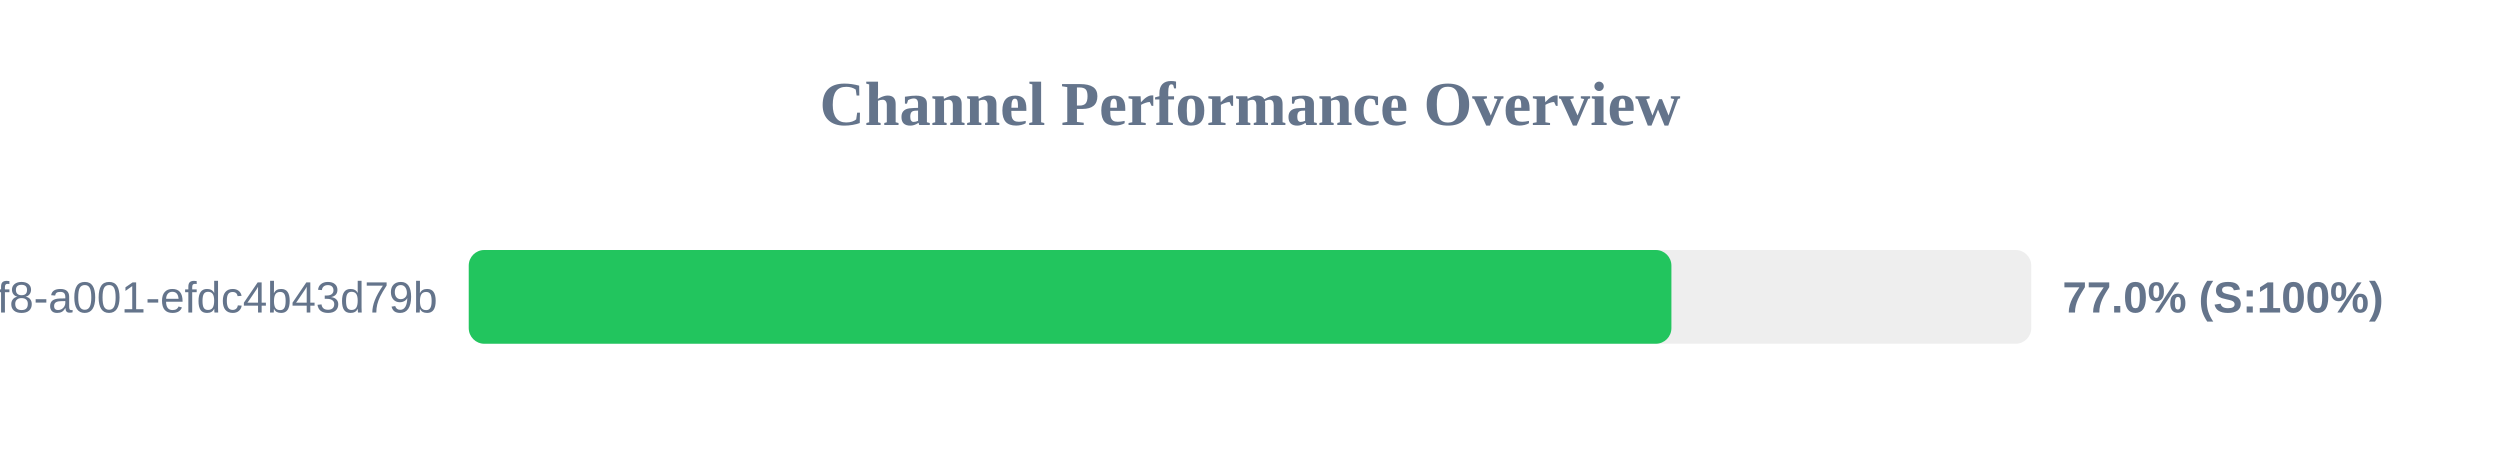
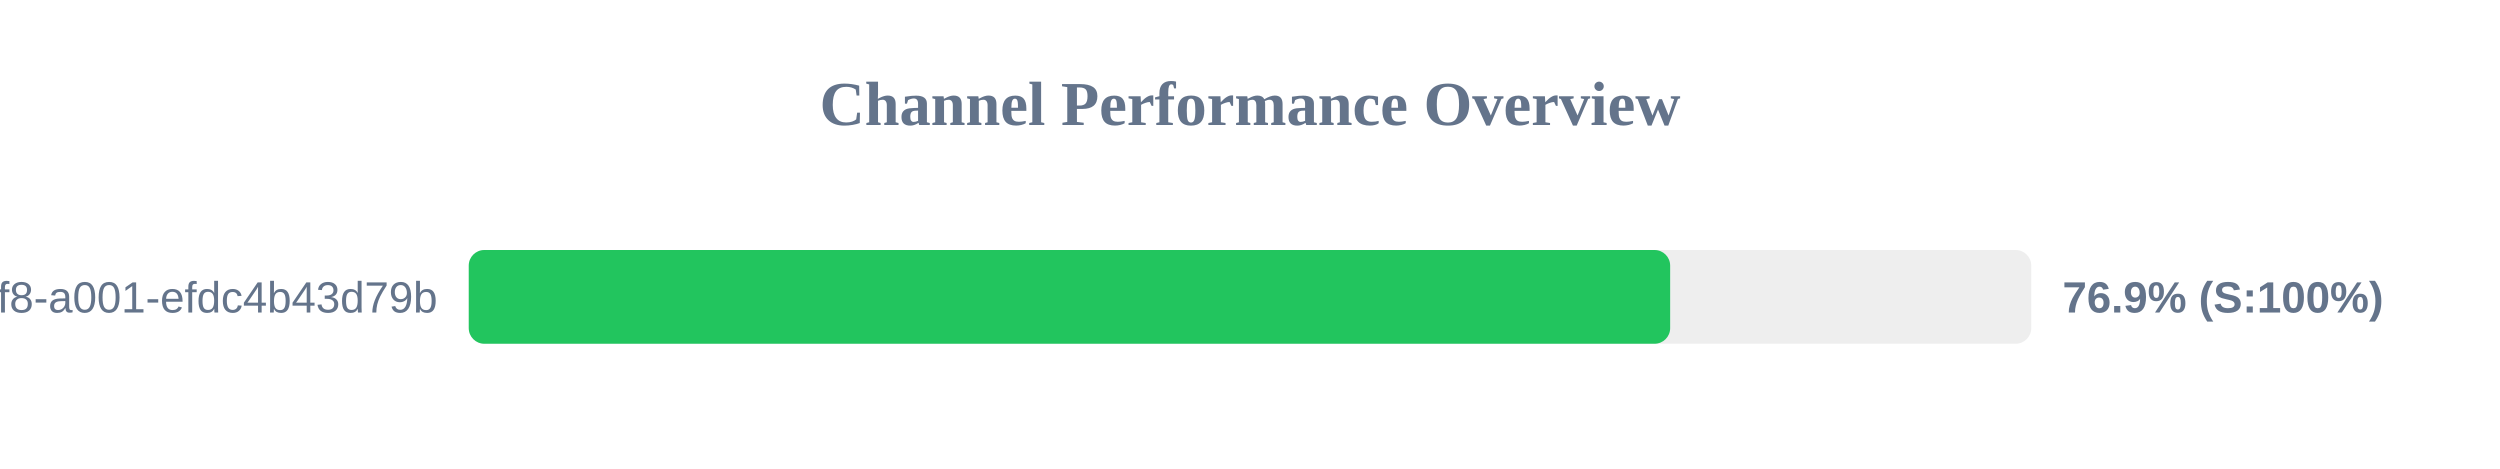
<svg xmlns="http://www.w3.org/2000/svg" width="800" height="150" version="1.1">
  <style>
        .row { font: 14px Arial; fill: #64748b; }
        .score { font: bold 14px Arial; fill: #64748b; }
    </style>
  <text x="400" y="40" text-anchor="middle" font-size="20px" font-weight="bold" fill="#64748b">Channel Performance Overview</text>
  <rect x="150" y="80" width="500" height="30" fill="#eee" rx="5" />
-   <rect x="150" y="80" width="384.85" height="30" fill="#22c55e" rx="5" />
+   <rect x="150" y="80" width="384.45" height="30" fill="#22c55e" rx="5" />
  <text x="140" y="100" text-anchor="end" class="row">?uuid=1fdb6b30-5371-4ff8-a001-efdc4b43d79b</text>
-   <text x="660" y="100" text-anchor="start" class="score">77.0% (S:100%)</text>
+   <text x="660" y="100" text-anchor="start" class="score">76.9% (S:100%)</text>
</svg>
